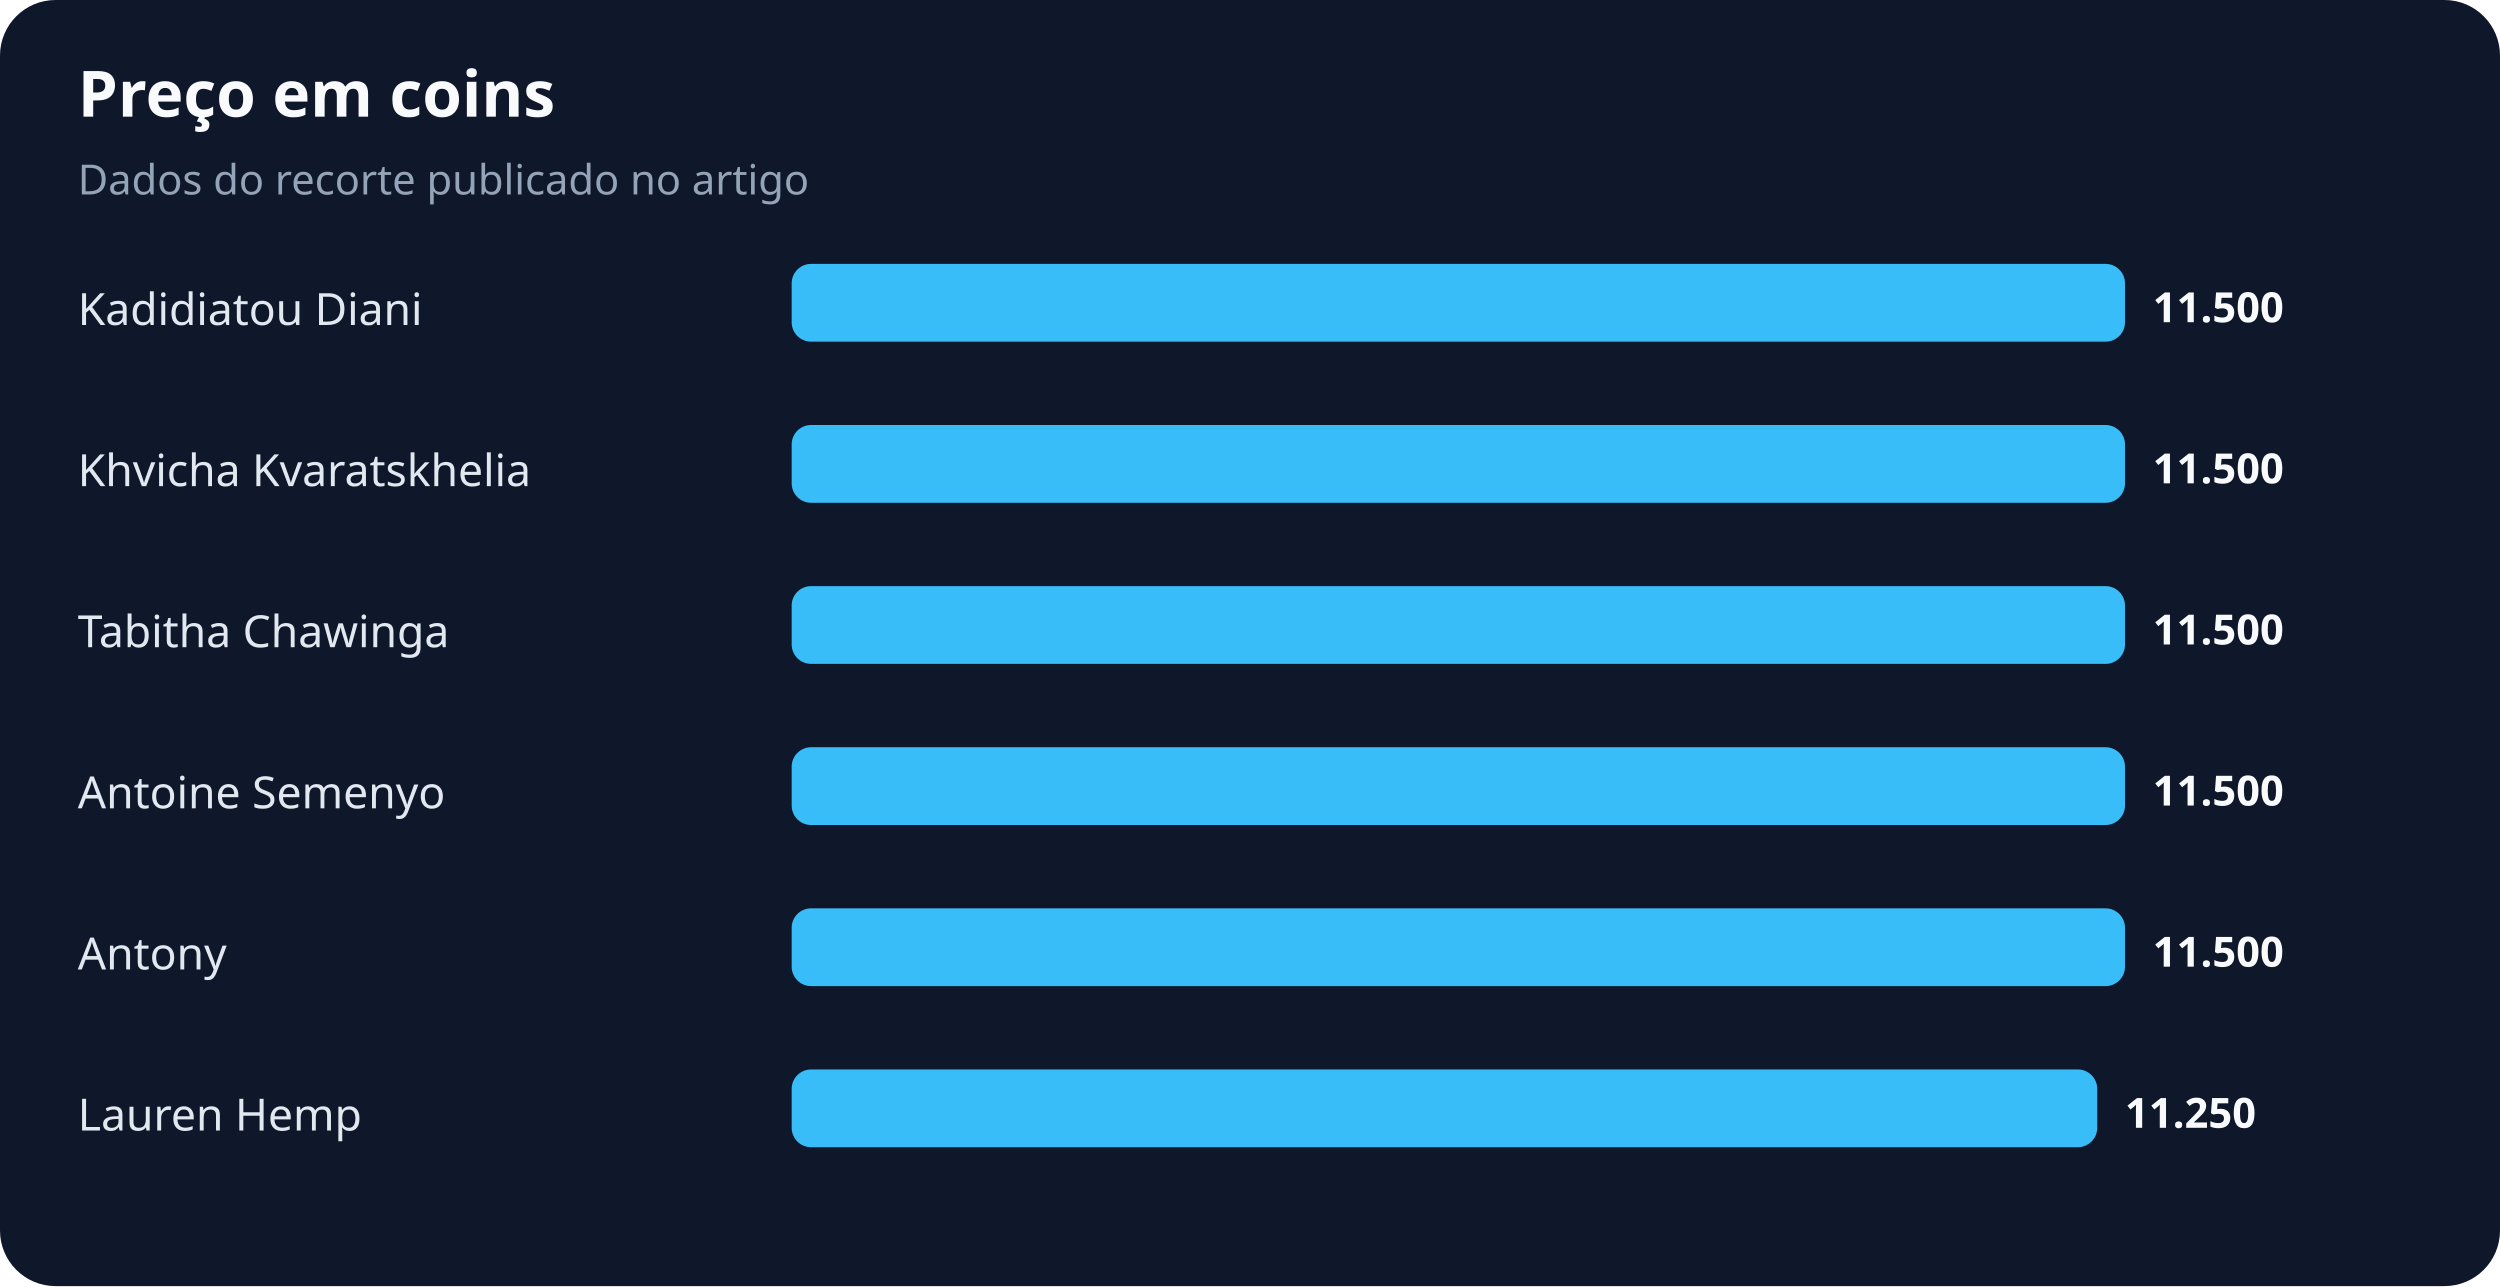
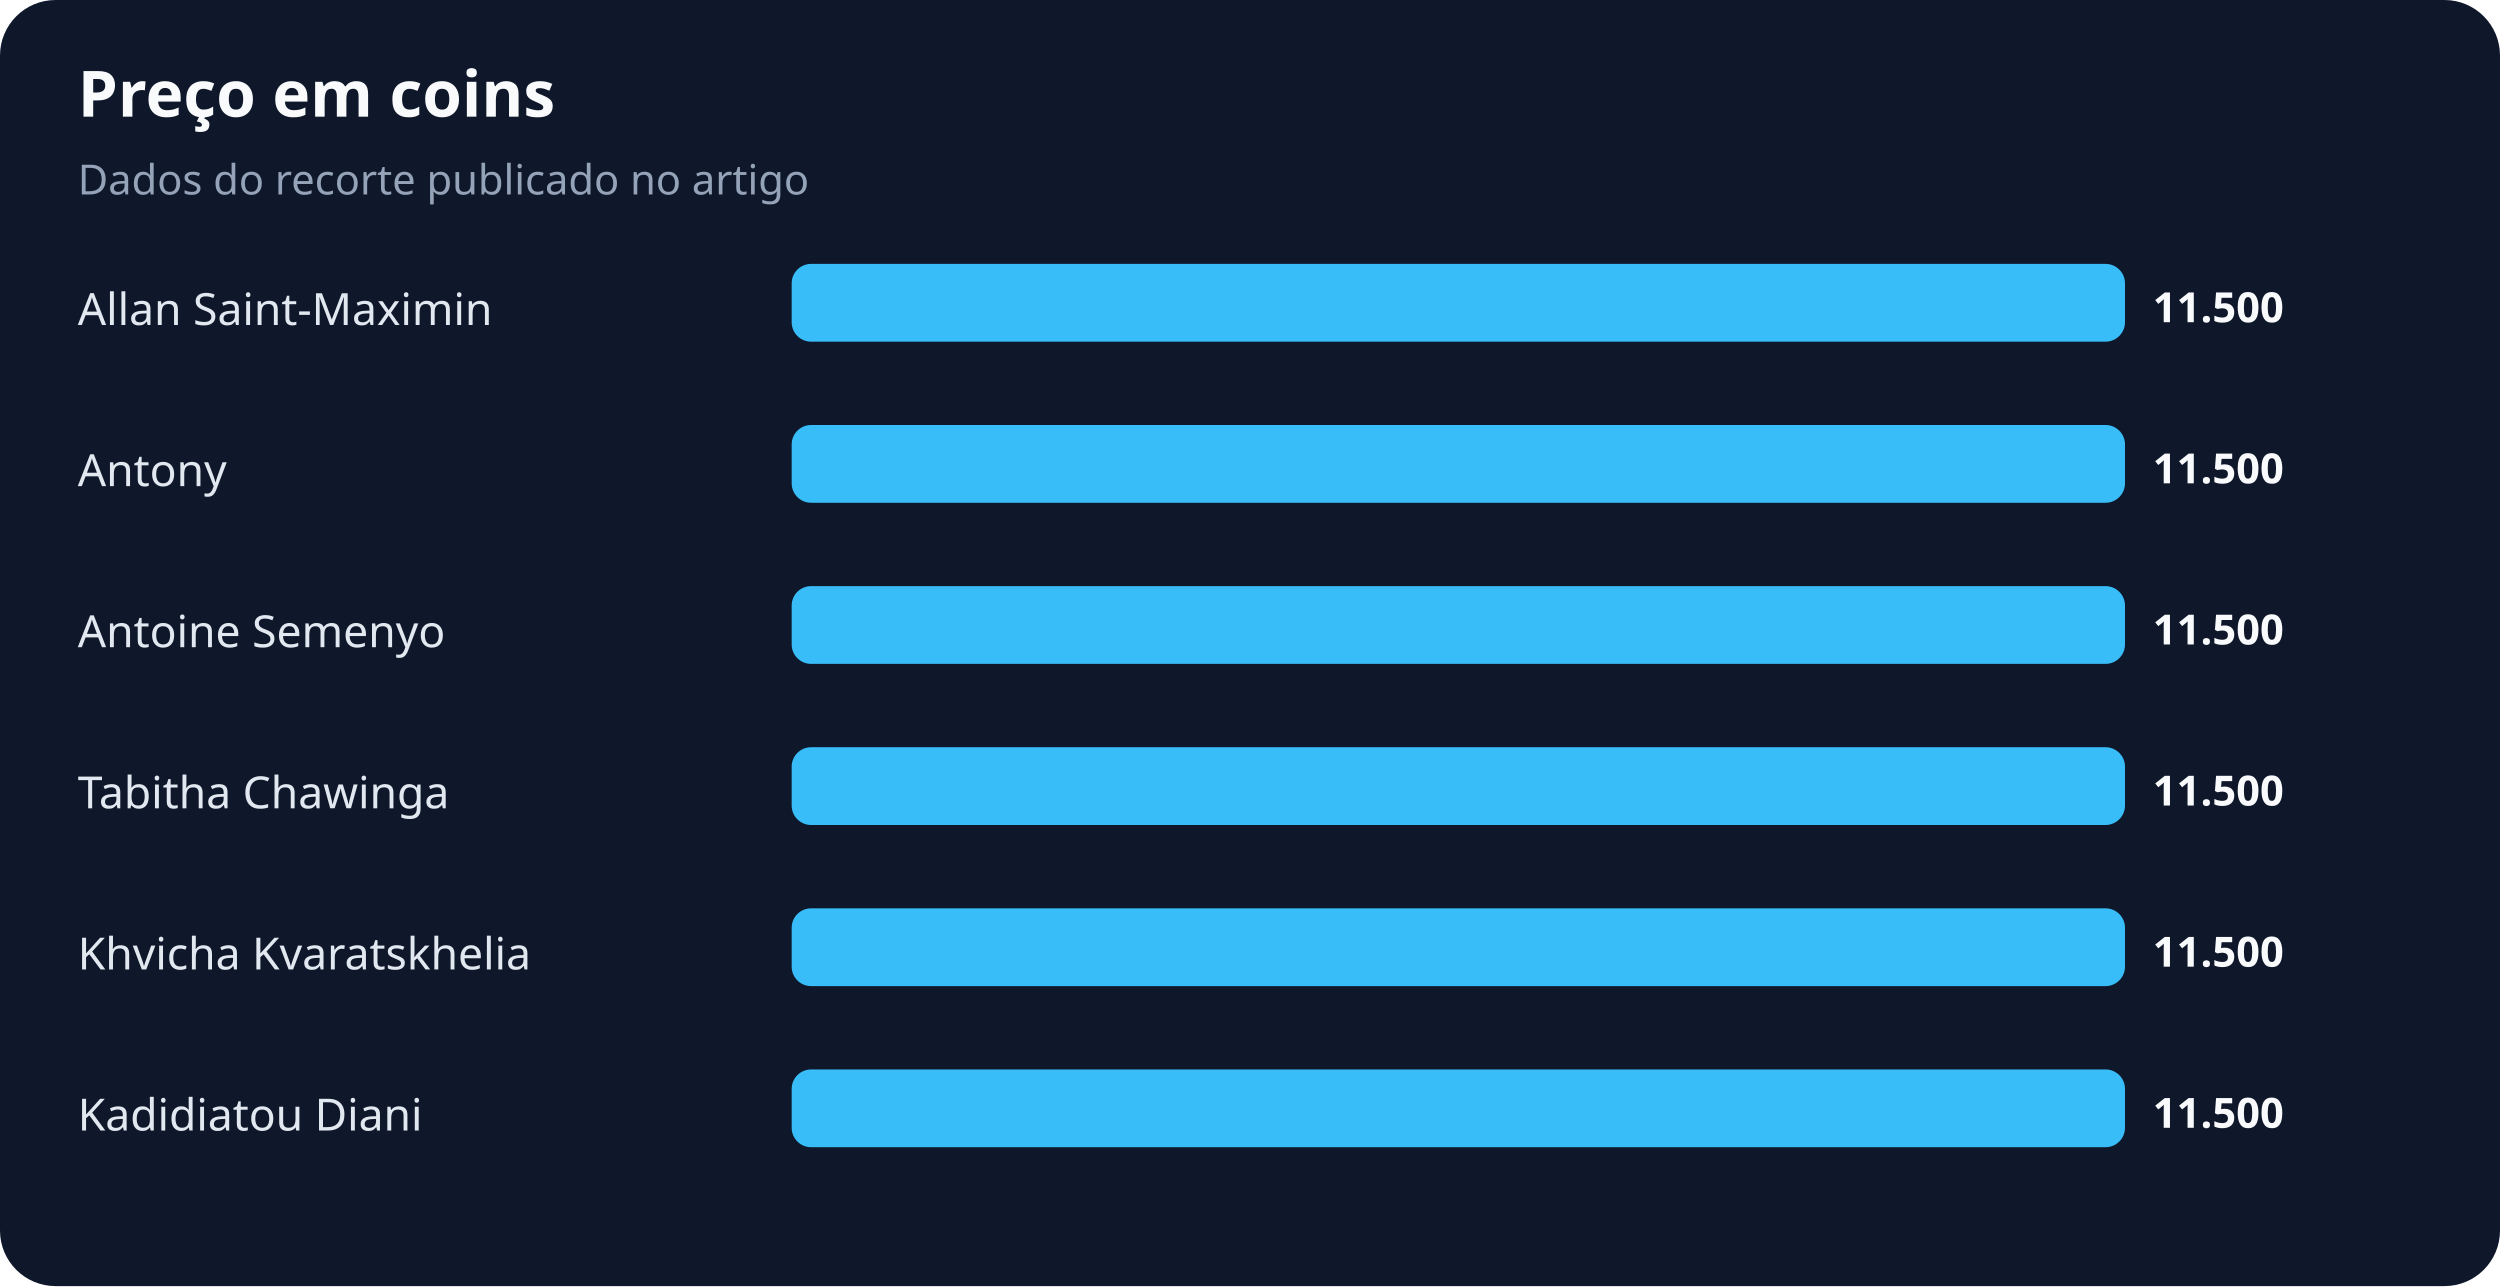
<svg xmlns="http://www.w3.org/2000/svg" width="900" height="463" viewBox="0 0 900 463" role="img" aria-labelledby="title desc">
  <rect width="100%" height="100%" rx="20" fill="#0f172a" />
  <text x="28" y="42" fill="#f8fafc" font-family="system-ui,sans-serif" font-size="23" font-weight="700">Preço em coins</text>
  <text x="28" y="70" fill="#94a3b8" font-family="system-ui,sans-serif" font-size="15">Dados do recorte publicado no artigo</text>
-   <text x="28" y="117" fill="#e2e8f0" font-family="system-ui,sans-serif" font-size="16">Kadidiatou Diani</text>
+   <text x="28" y="117" fill="#e2e8f0" font-family="system-ui,sans-serif" font-size="16">Allan Saint-Maximin</text>
  <rect x="285" y="95" width="480" height="28" rx="7" fill="#38bdf8" />
  <text x="775" y="116" fill="#f8fafc" font-family="system-ui,sans-serif" font-size="15" font-weight="700">11.500</text>
-   <text x="28" y="175" fill="#e2e8f0" font-family="system-ui,sans-serif" font-size="16">Khvicha Kvaratskhelia</text>
+   <text x="28" y="175" fill="#e2e8f0" font-family="system-ui,sans-serif" font-size="16">Antony</text>
  <rect x="285" y="153" width="480" height="28" rx="7" fill="#38bdf8" />
  <text x="775" y="174" fill="#f8fafc" font-family="system-ui,sans-serif" font-size="15" font-weight="700">11.500</text>
-   <text x="28" y="233" fill="#e2e8f0" font-family="system-ui,sans-serif" font-size="16">Tabitha Chawinga</text>
+   <text x="28" y="233" fill="#e2e8f0" font-family="system-ui,sans-serif" font-size="16">Antoine Semenyo</text>
  <rect x="285" y="211" width="480" height="28" rx="7" fill="#38bdf8" />
  <text x="775" y="232" fill="#f8fafc" font-family="system-ui,sans-serif" font-size="15" font-weight="700">11.500</text>
-   <text x="28" y="291" fill="#e2e8f0" font-family="system-ui,sans-serif" font-size="16">Antoine Semenyo</text>
+   <text x="28" y="291" fill="#e2e8f0" font-family="system-ui,sans-serif" font-size="16">Tabitha Chawinga</text>
  <rect x="285" y="269" width="480" height="28" rx="7" fill="#38bdf8" />
  <text x="775" y="290" fill="#f8fafc" font-family="system-ui,sans-serif" font-size="15" font-weight="700">11.500</text>
-   <text x="28" y="349" fill="#e2e8f0" font-family="system-ui,sans-serif" font-size="16">Antony</text>
+   <text x="28" y="349" fill="#e2e8f0" font-family="system-ui,sans-serif" font-size="16">Khvicha Kvaratskhelia</text>
  <rect x="285" y="327" width="480" height="28" rx="7" fill="#38bdf8" />
  <text x="775" y="348" fill="#f8fafc" font-family="system-ui,sans-serif" font-size="15" font-weight="700">11.500</text>
-   <text x="28" y="407" fill="#e2e8f0" font-family="system-ui,sans-serif" font-size="16">Lauren Hemp</text>
-   <rect x="285" y="385" width="470" height="28" rx="7" fill="#38bdf8" />
-   <text x="765" y="406" fill="#f8fafc" font-family="system-ui,sans-serif" font-size="15" font-weight="700">11.250</text>
+   <text x="28" y="407" fill="#e2e8f0" font-family="system-ui,sans-serif" font-size="16">Kadidiatou Diani</text>
+   <rect x="285" y="385" width="480" height="28" rx="7" fill="#38bdf8" />
+   <text x="775" y="406" fill="#f8fafc" font-family="system-ui,sans-serif" font-size="15" font-weight="700">11.500</text>
</svg>
